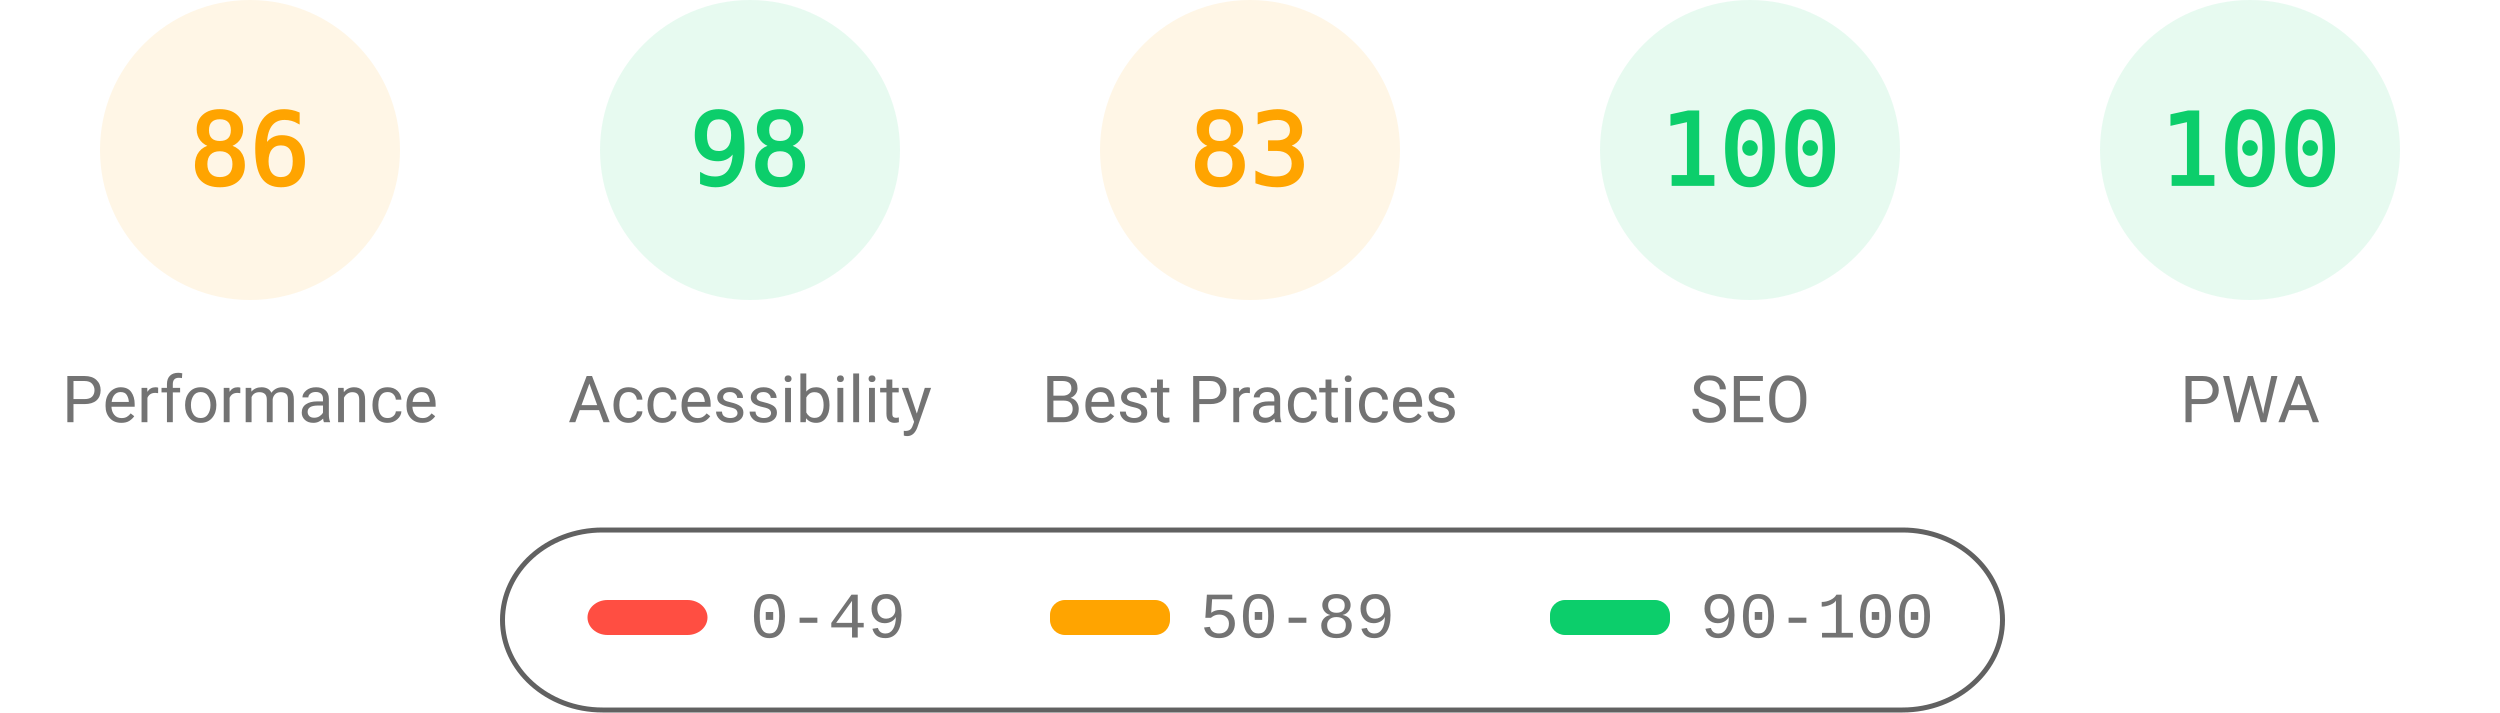
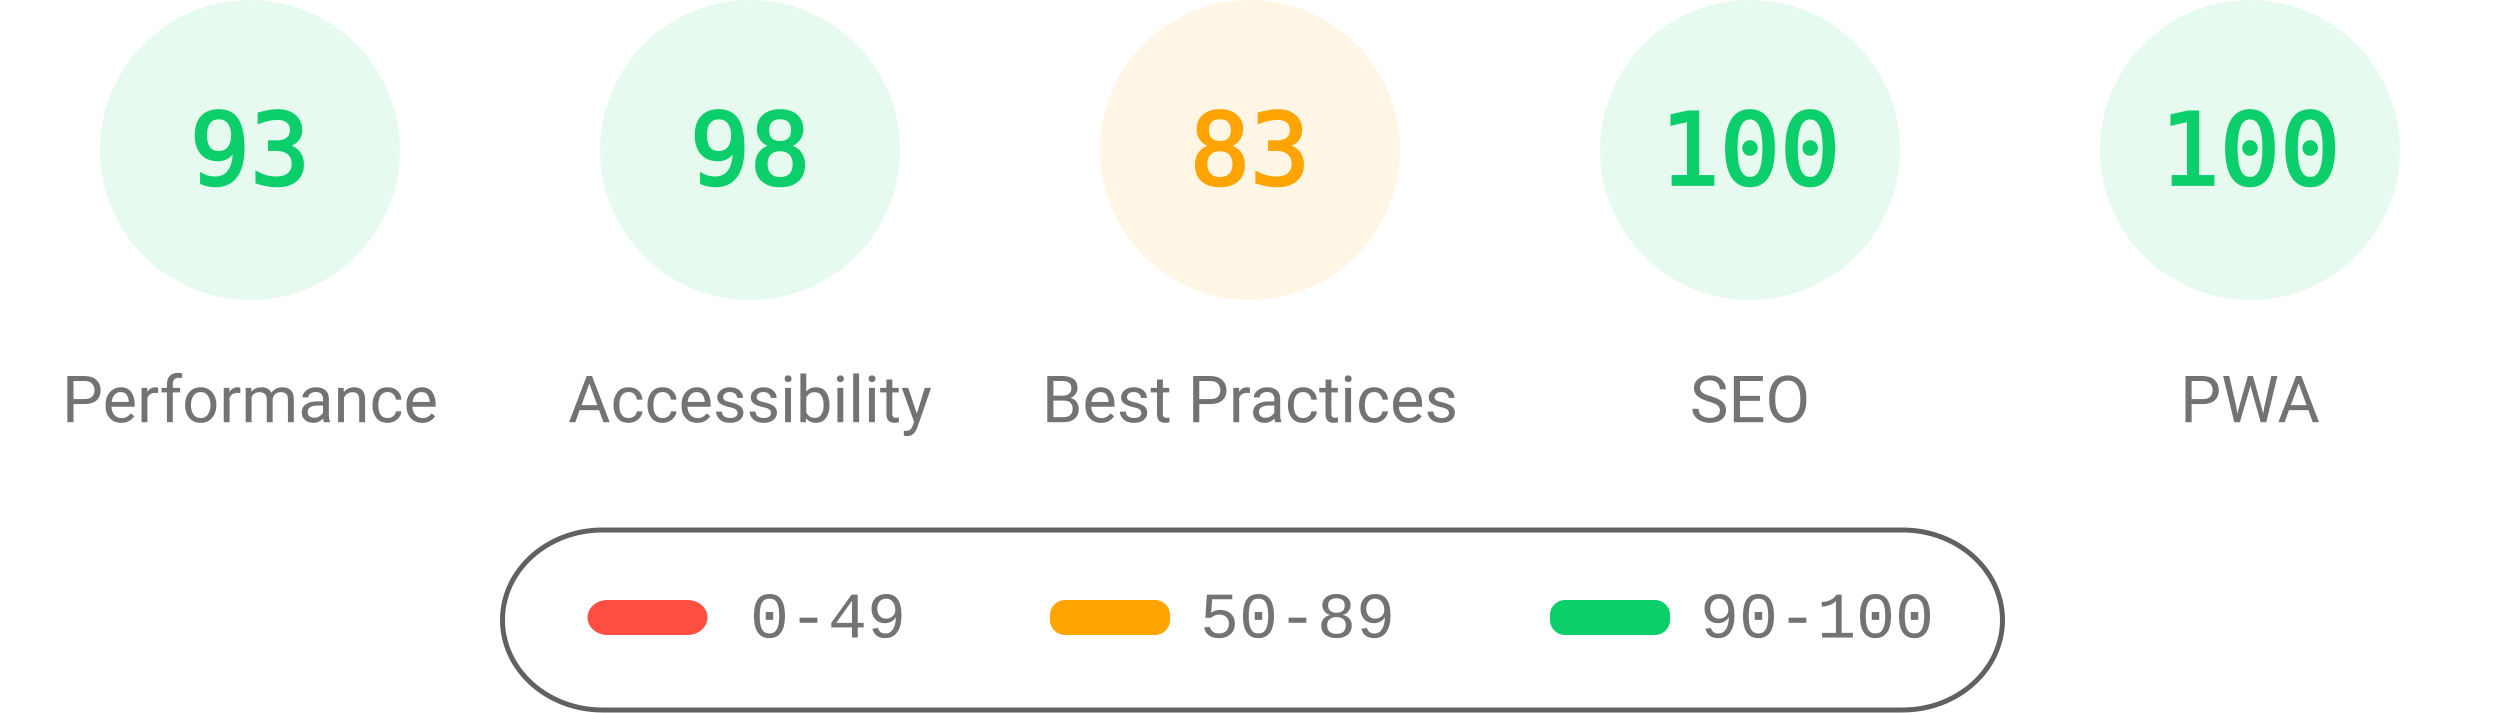
<svg xmlns="http://www.w3.org/2000/svg" fill="none" width="1000" height="285">
  <style>.gauge-base{opacity:.1}.gauge-arc{fill:none;animation-delay:250ms;stroke-linecap:round;transform:rotate(-90deg);transform-origin:100px 60px;animation:load-gauge 1s ease forwards}.guage-text{font-size:40px;font-family:monospace;text-align:center}.guage-red{color:#ff4e42;fill:#ff4e42;stroke:#ff4e42}.guage-orange{color:#ffa400;fill:#ffa400;stroke:#ffa400}.guage-green{color:#0cce6b;fill:#0cce6b;stroke:#0cce6b}.guage-undefined{color:#5c5c5c;fill:#5c5c5c;stroke:#5c5c5c}.guage-title{color:#737373;fill:#737373;stroke:none;font-size:26px;line-height:26px;font-family:Roboto,Halvetica,Arial,sans-serif}@keyframes load-gauge{from{stroke-dasharray:0 352.858}}</style>
-   <svg class="guage-div guage-perf guage-orange" viewBox="0 0 200 200" width="200" height="200">
+   <svg class="guage-div guage-perf guage-green" viewBox="0 0 200 200" width="200" height="200">
    <circle class="gauge-base" r="56" cx="100" cy="60" stroke-width="8" />
-     <circle class="gauge-arc guage-arc-1" r="56" cx="100" cy="60" stroke-width="8" style="stroke-dasharray:302.598,351.858" />
-     <text class="guage-text" x="100" y="60" alignment-baseline="central" dominant-baseline="central" text-anchor="middle">86</text>
+     <circle class="gauge-arc guage-arc-1" r="56" cx="100" cy="60" stroke-width="8" style="stroke-dasharray:327.228,351.858" />
+     <text class="guage-text" x="100" y="60" alignment-baseline="central" dominant-baseline="central" text-anchor="middle">93</text>
    <text class="guage-title" x="100" y="160" alignment-baseline="central" dominant-baseline="central" text-anchor="middle">Performance</text>
  </svg>
  <svg class="guage-div guage-acc guage-green" viewBox="0 0 200 200" width="200" height="200" x="200">
    <circle class="gauge-base" r="56" cx="100" cy="60" stroke-width="8" />
    <circle class="gauge-arc guage-arc-2" r="56" cx="100" cy="60" stroke-width="8" style="stroke-dasharray:344.821,351.858" />
    <text class="guage-text" x="100" y="60" alignment-baseline="central" dominant-baseline="central" text-anchor="middle">98</text>
    <text class="guage-title" x="100" y="160" alignment-baseline="central" dominant-baseline="central" text-anchor="middle">Accessibility</text>
  </svg>
  <svg class="guage-div guage-best guage-orange" viewBox="0 0 200 200" width="200" height="200" x="400">
    <circle class="gauge-base" r="56" cx="100" cy="60" stroke-width="8" />
    <circle class="gauge-arc guage-arc-3" r="56" cx="100" cy="60" stroke-width="8" style="stroke-dasharray:292.042,351.858" />
    <text class="guage-text" x="100" y="60" alignment-baseline="central" dominant-baseline="central" text-anchor="middle">83</text>
    <text class="guage-title" x="100" y="160" alignment-baseline="central" dominant-baseline="central" text-anchor="middle">Best Practices</text>
  </svg>
  <svg class="guage-div guage-seo guage-green" viewBox="0 0 200 200" width="200" height="200" x="600">
    <circle class="gauge-base" r="56" cx="100" cy="60" stroke-width="8" />
    <circle class="gauge-arc guage-arc-4" r="56" cx="100" cy="60" stroke-width="8" style="stroke-dasharray:351.858,351.858" />
    <text class="guage-text" x="100" y="60" alignment-baseline="central" dominant-baseline="central" text-anchor="middle">100</text>
    <text class="guage-title" x="100" y="160" alignment-baseline="central" dominant-baseline="central" text-anchor="middle">SEO</text>
  </svg>
  <svg class="guage-div guage-pwa guage-green" viewBox="0 0 200 200" width="200" height="200" x="800">
    <circle class="gauge-base" r="56" cx="100" cy="60" stroke-width="8" />
    <circle class="gauge-arc guage-arc-4" r="56" cx="100" cy="60" stroke-width="8" style="stroke-dasharray:351.858,351.858" />
    <text class="guage-text" x="100" y="60" alignment-baseline="central" dominant-baseline="central" text-anchor="middle">100</text>
    <text class="guage-title" x="100" y="160" alignment-baseline="central" dominant-baseline="central" text-anchor="middle">PWA</text>
  </svg>
  <svg width="604" height="76" x="200" y="210">
    <path fill="none" id="canvas_background" d="M-1-1h604v80H-1z" />
    <rect fill-opacity="0" stroke="#616161" stroke-width="2" rx="40" id="svg_2" height="72" width="600" y="2" x="1" fill="#000" />
    <rect stroke="#000" rx="8" id="svg_3" height="14" width="48" y="30" x="35" stroke-opacity="null" stroke-width="0" fill="#ff4e42" />
    <rect stroke="#000" rx="6" id="svg_4" height="14" width="48" y="30" x="220" stroke-opacity="null" stroke-width="0" fill="#ffa400" />
    <rect stroke="#000" rx="6" id="svg_5" height="14" width="48" y="30" x="420" stroke-opacity="null" stroke-width="0" fill="#0cce6b" />
    <text xml:space="preserve" text-anchor="start" font-family="'Courier New', Courier, monospace" font-size="26" id="svg_6" y="45" x="100" stroke-opacity="null" stroke-width="0" stroke="#000" fill="#737373">0-49</text>
    <text xml:space="preserve" text-anchor="start" font-family="'Courier New', Courier, monospace" font-size="26" id="svg_7" y="45" x="280" stroke-opacity="null" stroke-width="0" stroke="#000" fill="#737373">50-89</text>
    <text xml:space="preserve" text-anchor="start" font-family="'Courier New', Courier, monospace" font-size="26" id="svg_8" y="45" x="480" stroke-opacity="null" stroke-width="0" stroke="#000" fill="#737373">90-100</text>
  </svg>
</svg>
